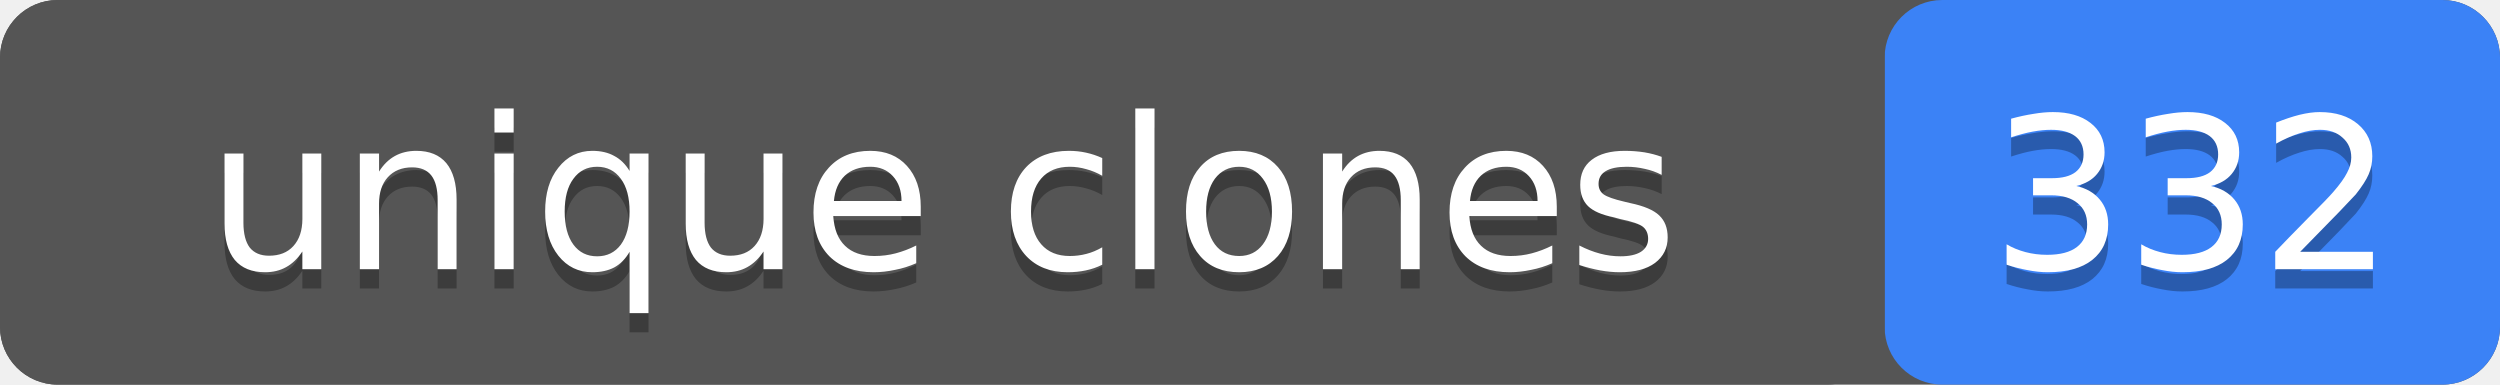
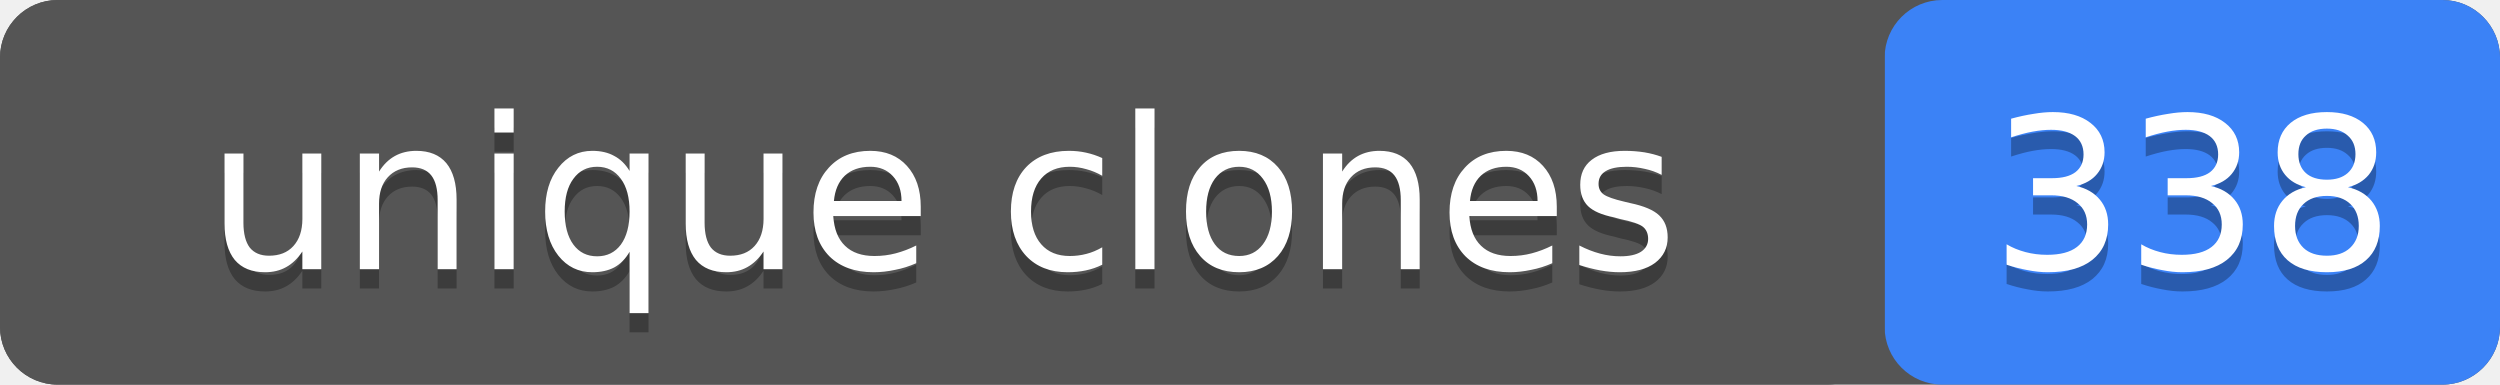
- <svg xmlns="http://www.w3.org/2000/svg" width="130" height="20" role="img" aria-label="unique clones: 332">
+ <svg xmlns="http://www.w3.org/2000/svg" width="130" height="20" role="img" aria-label="unique clones: 338">
  <rect width="130" height="20" rx="3" fill="#555" />
  <rect x="98" width="32" height="20" rx="3" fill="#3b82f6" />
  <rect width="98" height="20" rx="3" fill="#555" />
  <g fill="#fff" text-anchor="middle" font-family="Verdana,Geneva,DejaVu Sans,sans-serif" font-size="11">
    <text x="49" y="15" fill="#010101" fill-opacity=".3">unique clones</text>
    <text x="49" y="14">unique clones</text>
-     <text x="114" y="15" fill="#010101" fill-opacity=".3">332</text>
-     <text x="114" y="14">332</text>
+     <text x="114" y="15" fill="#010101" fill-opacity=".3">338</text>
+     <text x="114" y="14">338</text>
  </g>
</svg>
